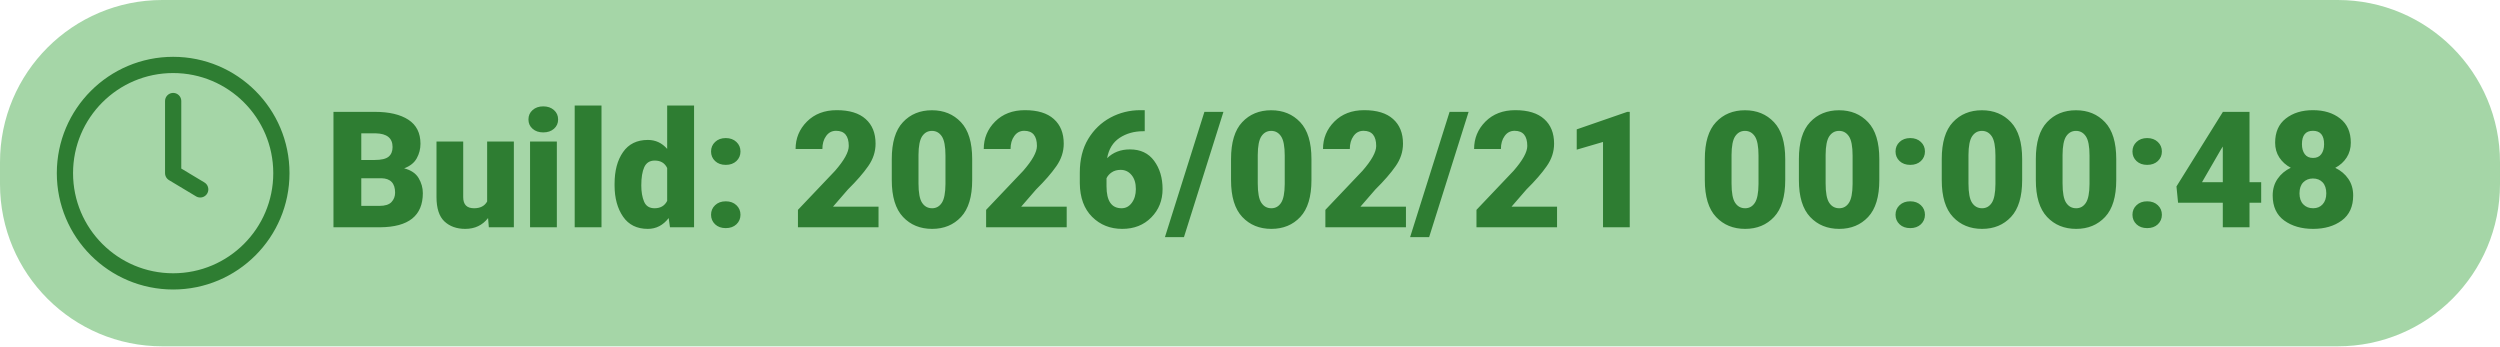
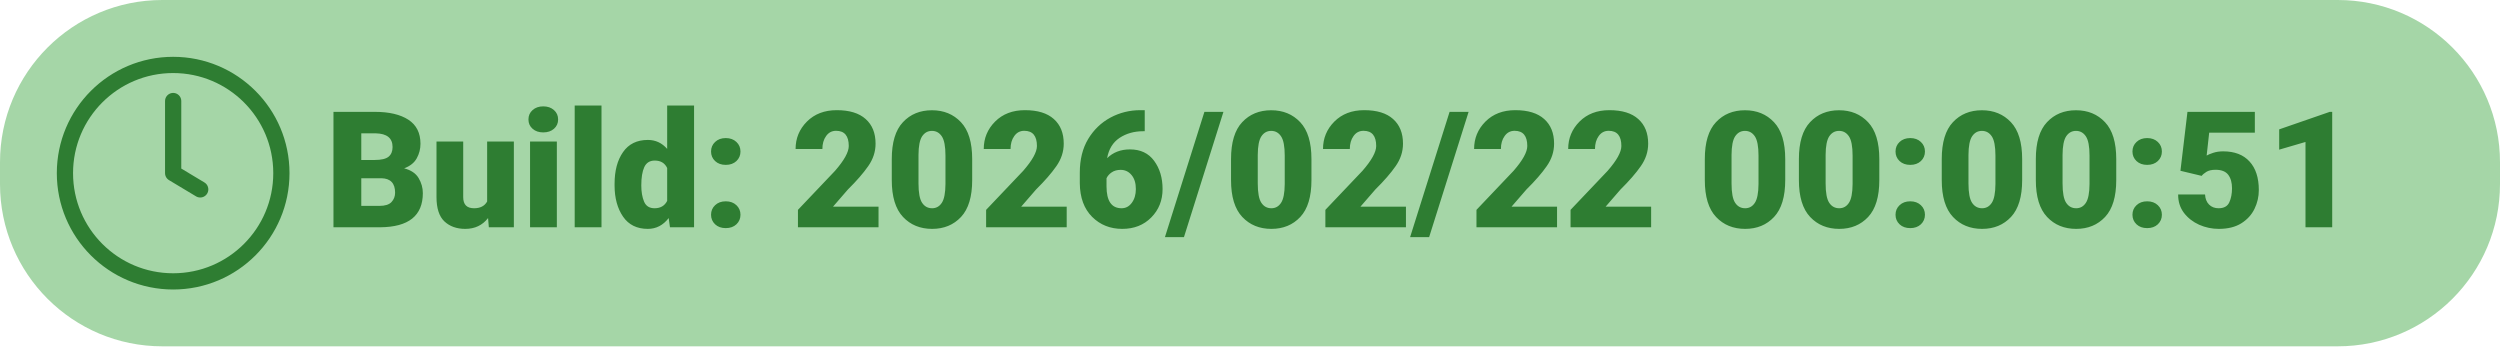
<svg xmlns="http://www.w3.org/2000/svg" width="462" height="64">
  <rect x="0" y="0" width="462" height="64" rx="30" ry="30" fill="#A5D6A7" />
  <g transform="translate(12, 12)">
    <circle cx="20" cy="20" r="20" fill="none" stroke="#2E7D32" stroke-width="3" />
    <path d="M20 6.67v13.33l5 3" stroke="#2E7D32" stroke-width="3" stroke-linecap="round" stroke-linejoin="round" fill="none" />
-     <text x="48" y="30" font-family="Roboto" font-size="30" font-weight="900" fill="#2E7D32">Build: 2026/02/21 00:00:48</text>
+     <text x="48" y="30" font-family="Roboto" font-size="30" font-weight="900" fill="#2E7D32">Build: 2026/02/22 00:00:51</text>
  </g>
</svg>
